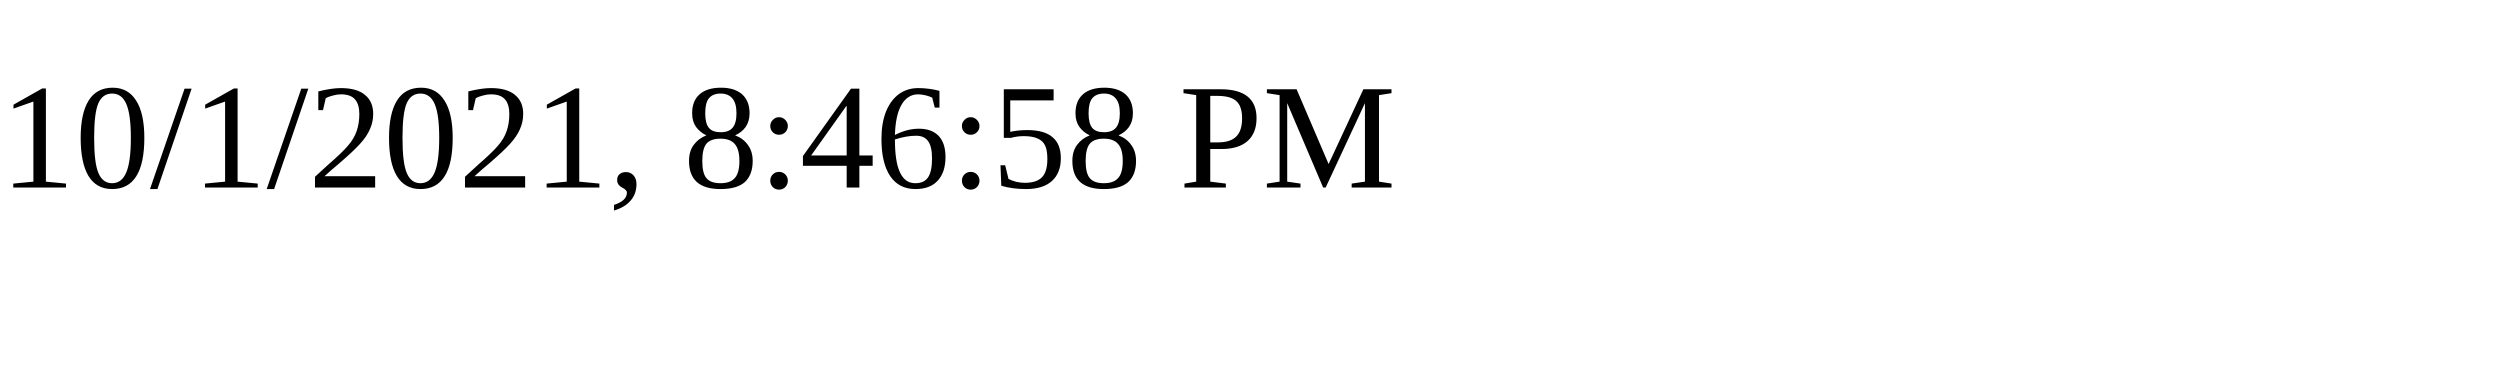
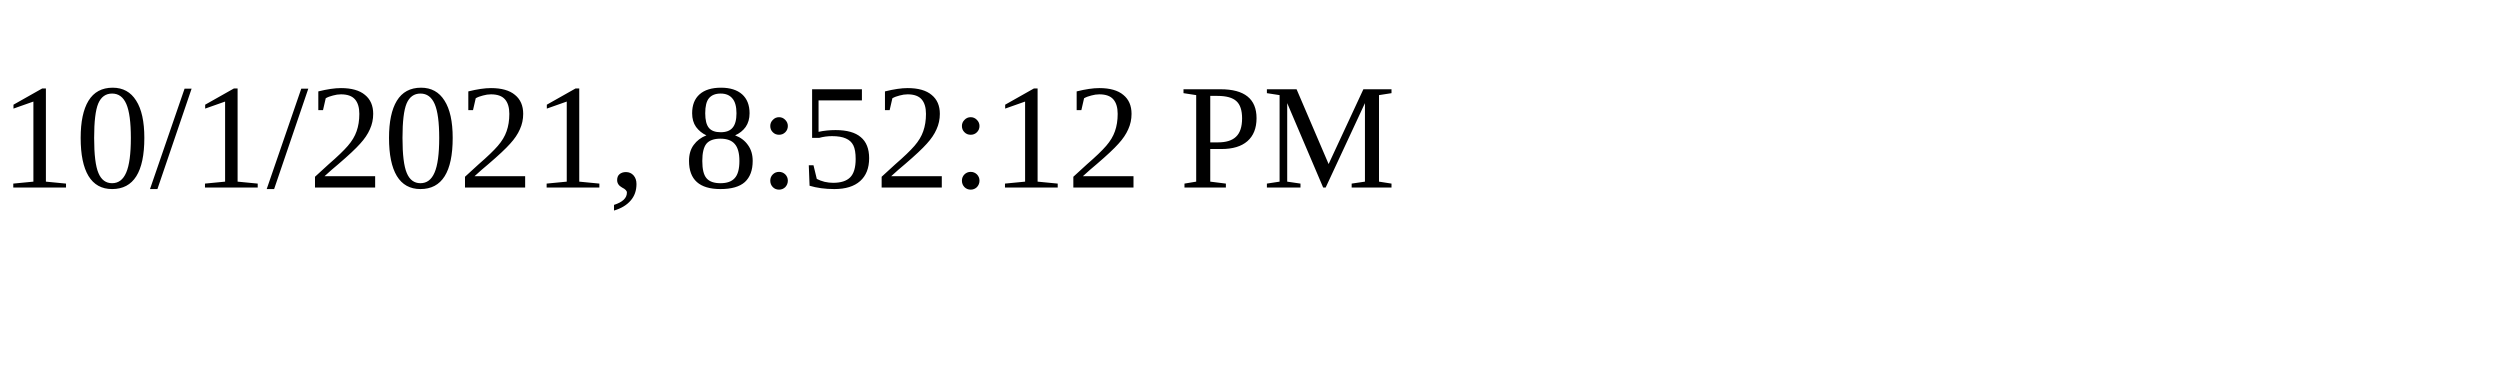
<svg xmlns="http://www.w3.org/2000/svg" height="30" width="200">
-   <text x="0" y="15">10/1/2021, 8:46:58 PM</text>
+   <text x="0" y="15">10/1/2021, 8:52:12 PM</text>
</svg>
